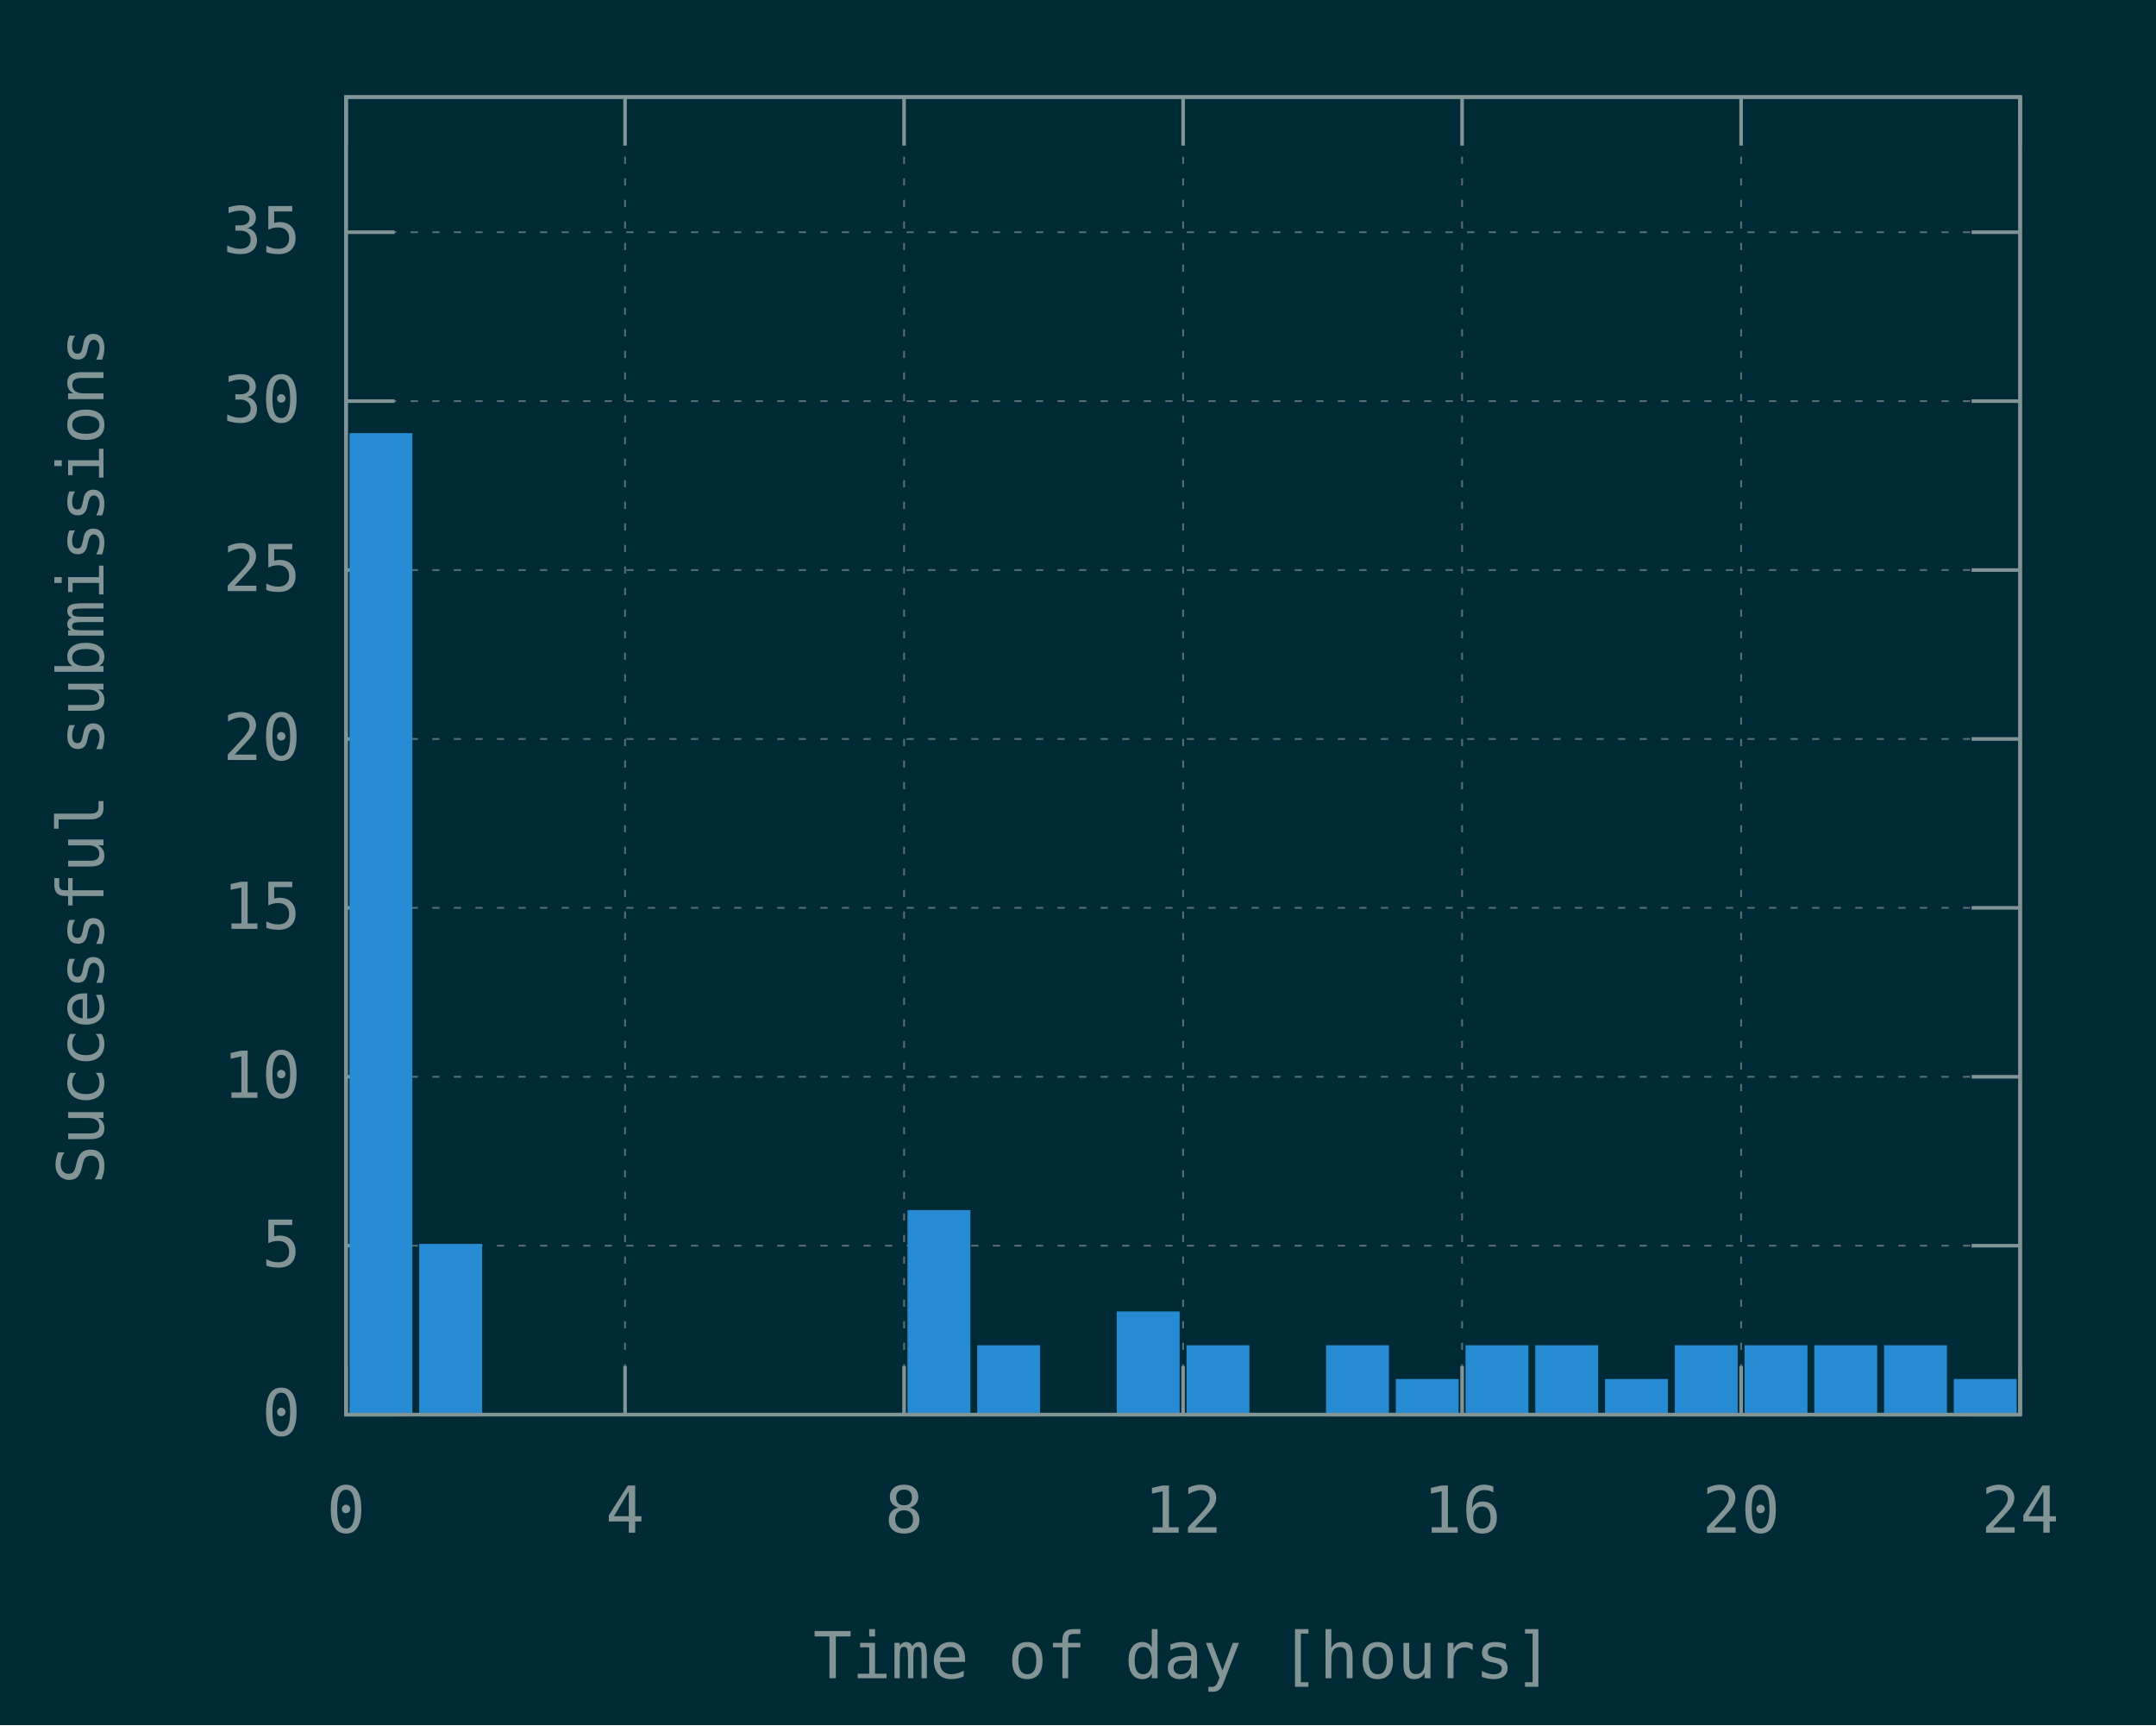
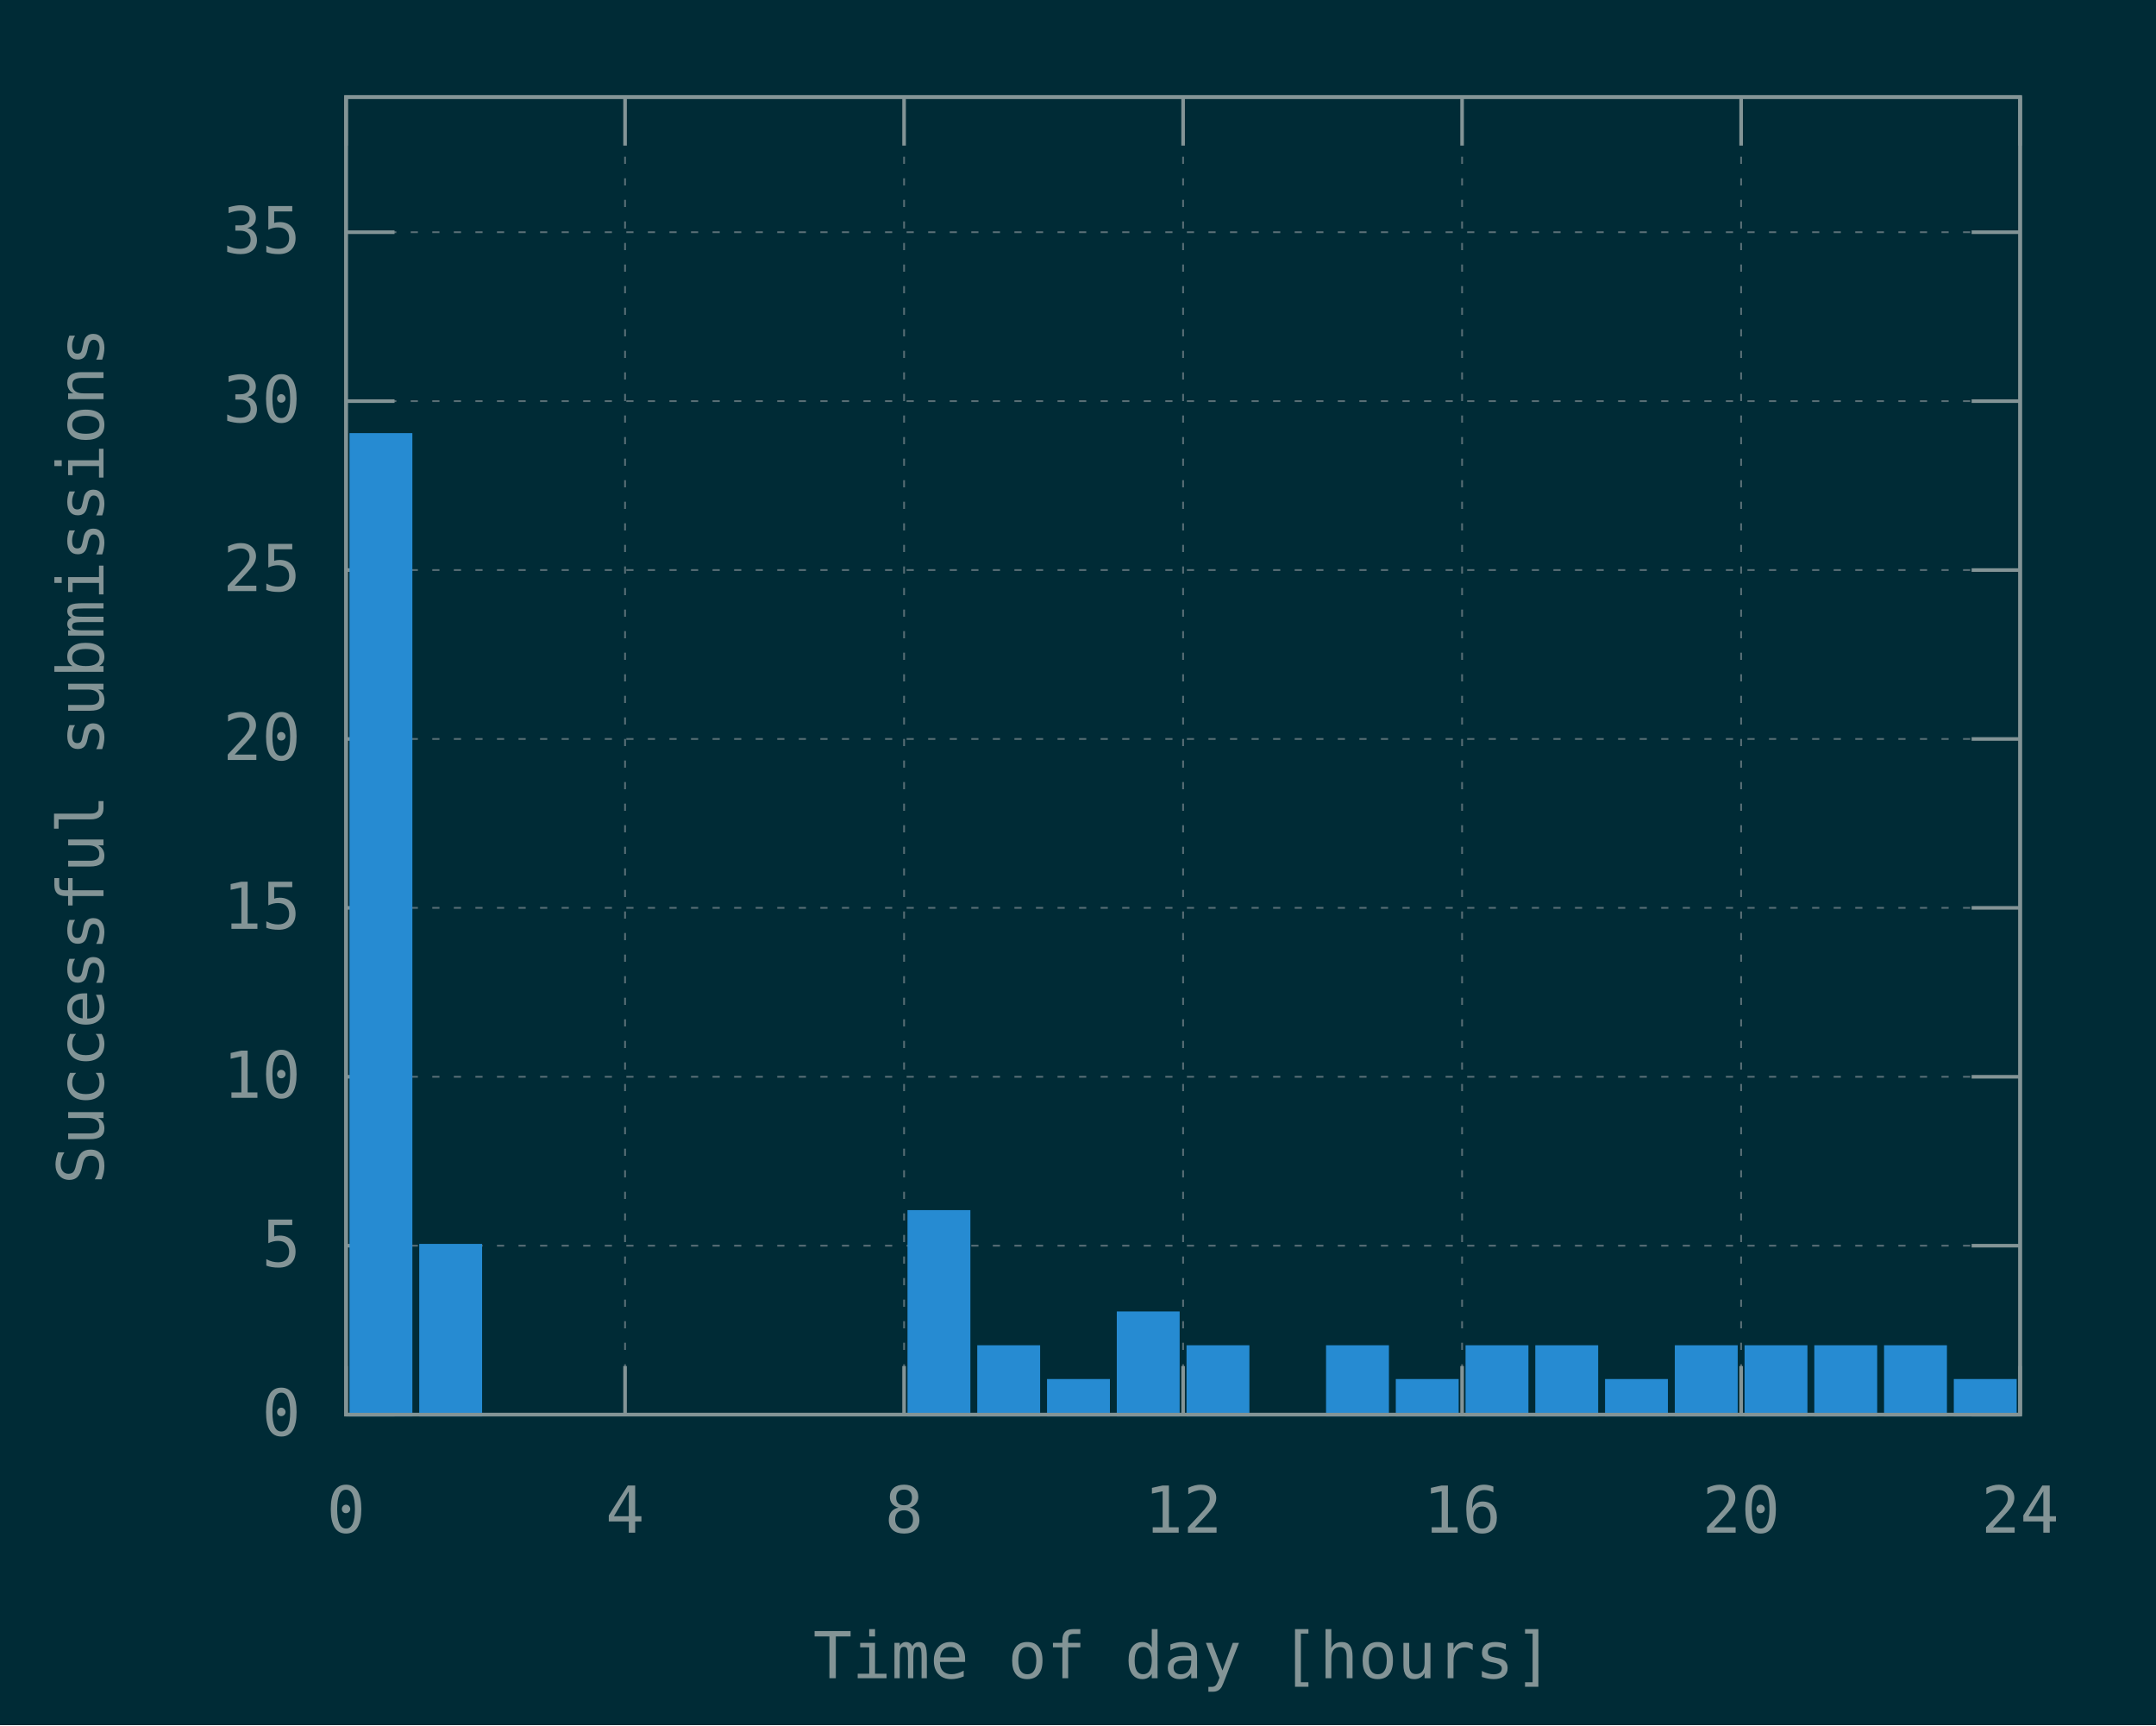
<svg xmlns="http://www.w3.org/2000/svg" xmlns:xlink="http://www.w3.org/1999/xlink" width="600" height="480" viewBox="0 0 600 480">
  <g id="gnuplot_canvas">
    <rect x="0" y="0" width="600" height="480" fill="#002b36" />
    <defs>
      <circle id="gpDot" r="0.5" stroke-width="0.5" stroke="currentColor" />
      <path id="gpPt0" stroke-width="0.148" stroke="currentColor" d="M-1,0 h2 M0,-1 v2" />
      <path id="gpPt1" stroke-width="0.148" stroke="currentColor" d="M-1,-1 L1,1 M1,-1 L-1,1" />
      <path id="gpPt2" stroke-width="0.148" stroke="currentColor" d="M-1,0 L1,0 M0,-1 L0,1 M-1,-1 L1,1 M-1,1 L1,-1" />
      <rect id="gpPt3" stroke-width="0.148" stroke="currentColor" x="-1" y="-1" width="2" height="2" />
      <rect id="gpPt4" stroke-width="0.148" stroke="currentColor" fill="currentColor" x="-1" y="-1" width="2" height="2" />
      <circle id="gpPt5" stroke-width="0.148" stroke="currentColor" cx="0" cy="0" r="1" />
      <use xlink:href="#gpPt5" id="gpPt6" fill="currentColor" stroke="none" />
      <path id="gpPt7" stroke-width="0.148" stroke="currentColor" d="M0,-1.33 L-1.33,0.67 L1.33,0.67 z" />
      <use xlink:href="#gpPt7" id="gpPt8" fill="currentColor" stroke="none" />
      <use xlink:href="#gpPt7" id="gpPt9" stroke="currentColor" transform="rotate(180)" />
      <use xlink:href="#gpPt9" id="gpPt10" fill="currentColor" stroke="none" />
      <use xlink:href="#gpPt3" id="gpPt11" stroke="currentColor" transform="rotate(45)" />
      <use xlink:href="#gpPt11" id="gpPt12" fill="currentColor" stroke="none" />
      <path id="gpPt13" stroke-width="0.148" stroke="currentColor" d="M0,1.330 L1.265,0.411 L0.782,-1.067 L-0.782,-1.076 L-1.265,0.411 z" />
      <use xlink:href="#gpPt13" id="gpPt14" fill="currentColor" stroke="none" />
      <filter id="textbox" filterUnits="objectBoundingBox" x="0" y="0" height="1" width="1">
        <feFlood flood-color="#002B36" flood-opacity="1" result="bgnd" />
        <feComposite in="SourceGraphic" in2="bgnd" operator="atop" />
      </filter>
      <filter id="greybox" filterUnits="objectBoundingBox" x="0" y="0" height="1" width="1">
        <feFlood flood-color="lightgrey" flood-opacity="1" result="grey" />
        <feComposite in="SourceGraphic" in2="grey" operator="atop" />
      </filter>
    </defs>
    <g fill="none" color="#002B36" stroke="currentColor" stroke-width="1.00" stroke-linecap="butt" stroke-linejoin="miter">
</g>
    <g fill="none" color="black" stroke="currentColor" stroke-width="1.00" stroke-linecap="butt" stroke-linejoin="miter">
</g>
    <g fill="none" color="black" stroke="rgb(131, 148, 150)" stroke-width="0.50" stroke-linecap="butt" stroke-linejoin="miter">
</g>
    <g fill="none" color="gray" stroke="currentColor" stroke-width="0.50" stroke-linecap="butt" stroke-linejoin="miter">
      <path stroke="rgb( 88, 110, 117)" stroke-dasharray="2,4" class="gridline" d="M96.30,393.60 L562.19,393.60  " />
    </g>
    <g fill="none" color="gray" stroke="rgb( 88, 110, 117)" stroke-width="1.00" stroke-linecap="butt" stroke-linejoin="miter">
</g>
    <g fill="none" color="black" stroke="currentColor" stroke-width="1.00" stroke-linecap="butt" stroke-linejoin="miter">
      <path stroke="rgb(131, 148, 150)" d="M96.30,393.60 L109.80,393.60 M562.19,393.60 L548.69,393.60  " />
      <g transform="translate(83.70,399.45)" stroke="none" fill="rgb(131,148,150)" font-family="Inconsolata" font-size="18.00" text-anchor="end">
        <text>
          <tspan font-family="Inconsolata"> 0</tspan>
        </text>
      </g>
    </g>
    <g fill="none" color="black" stroke="currentColor" stroke-width="1.00" stroke-linecap="butt" stroke-linejoin="miter">
</g>
    <g fill="none" color="black" stroke="rgb(131, 148, 150)" stroke-width="0.50" stroke-linecap="butt" stroke-linejoin="miter">
</g>
    <g fill="none" color="gray" stroke="currentColor" stroke-width="0.50" stroke-linecap="butt" stroke-linejoin="miter">
      <path stroke="rgb( 88, 110, 117)" stroke-dasharray="2,4" class="gridline" d="M96.30,346.60 L562.19,346.60  " />
    </g>
    <g fill="none" color="gray" stroke="rgb( 88, 110, 117)" stroke-width="1.00" stroke-linecap="butt" stroke-linejoin="miter">
</g>
    <g fill="none" color="black" stroke="currentColor" stroke-width="1.00" stroke-linecap="butt" stroke-linejoin="miter">
      <path stroke="rgb(131, 148, 150)" d="M96.30,346.60 L109.80,346.60 M562.19,346.60 L548.69,346.60  " />
      <g transform="translate(83.70,352.45)" stroke="none" fill="rgb(131,148,150)" font-family="Inconsolata" font-size="18.00" text-anchor="end">
        <text>
          <tspan font-family="Inconsolata"> 5</tspan>
        </text>
      </g>
    </g>
    <g fill="none" color="black" stroke="currentColor" stroke-width="1.00" stroke-linecap="butt" stroke-linejoin="miter">
</g>
    <g fill="none" color="black" stroke="rgb(131, 148, 150)" stroke-width="0.50" stroke-linecap="butt" stroke-linejoin="miter">
</g>
    <g fill="none" color="gray" stroke="currentColor" stroke-width="0.50" stroke-linecap="butt" stroke-linejoin="miter">
      <path stroke="rgb( 88, 110, 117)" stroke-dasharray="2,4" class="gridline" d="M96.30,299.60 L562.19,299.60  " />
    </g>
    <g fill="none" color="gray" stroke="rgb( 88, 110, 117)" stroke-width="1.00" stroke-linecap="butt" stroke-linejoin="miter">
</g>
    <g fill="none" color="black" stroke="currentColor" stroke-width="1.00" stroke-linecap="butt" stroke-linejoin="miter">
      <path stroke="rgb(131, 148, 150)" d="M96.30,299.60 L109.80,299.60 M562.19,299.60 L548.69,299.60  " />
      <g transform="translate(83.70,305.45)" stroke="none" fill="rgb(131,148,150)" font-family="Inconsolata" font-size="18.00" text-anchor="end">
        <text>
          <tspan font-family="Inconsolata"> 10</tspan>
        </text>
      </g>
    </g>
    <g fill="none" color="black" stroke="currentColor" stroke-width="1.00" stroke-linecap="butt" stroke-linejoin="miter">
</g>
    <g fill="none" color="black" stroke="rgb(131, 148, 150)" stroke-width="0.50" stroke-linecap="butt" stroke-linejoin="miter">
</g>
    <g fill="none" color="gray" stroke="currentColor" stroke-width="0.50" stroke-linecap="butt" stroke-linejoin="miter">
      <path stroke="rgb( 88, 110, 117)" stroke-dasharray="2,4" class="gridline" d="M96.30,252.60 L562.19,252.60  " />
    </g>
    <g fill="none" color="gray" stroke="rgb( 88, 110, 117)" stroke-width="1.00" stroke-linecap="butt" stroke-linejoin="miter">
</g>
    <g fill="none" color="black" stroke="currentColor" stroke-width="1.00" stroke-linecap="butt" stroke-linejoin="miter">
      <path stroke="rgb(131, 148, 150)" d="M96.30,252.60 L109.80,252.60 M562.19,252.60 L548.69,252.60  " />
      <g transform="translate(83.70,258.45)" stroke="none" fill="rgb(131,148,150)" font-family="Inconsolata" font-size="18.00" text-anchor="end">
        <text>
          <tspan font-family="Inconsolata"> 15</tspan>
        </text>
      </g>
    </g>
    <g fill="none" color="black" stroke="currentColor" stroke-width="1.00" stroke-linecap="butt" stroke-linejoin="miter">
</g>
    <g fill="none" color="black" stroke="rgb(131, 148, 150)" stroke-width="0.50" stroke-linecap="butt" stroke-linejoin="miter">
</g>
    <g fill="none" color="gray" stroke="currentColor" stroke-width="0.50" stroke-linecap="butt" stroke-linejoin="miter">
      <path stroke="rgb( 88, 110, 117)" stroke-dasharray="2,4" class="gridline" d="M96.30,205.61 L562.19,205.61  " />
    </g>
    <g fill="none" color="gray" stroke="rgb( 88, 110, 117)" stroke-width="1.00" stroke-linecap="butt" stroke-linejoin="miter">
</g>
    <g fill="none" color="black" stroke="currentColor" stroke-width="1.00" stroke-linecap="butt" stroke-linejoin="miter">
      <path stroke="rgb(131, 148, 150)" d="M96.30,205.61 L109.80,205.61 M562.19,205.61 L548.69,205.61  " />
      <g transform="translate(83.70,211.46)" stroke="none" fill="rgb(131,148,150)" font-family="Inconsolata" font-size="18.00" text-anchor="end">
        <text>
          <tspan font-family="Inconsolata"> 20</tspan>
        </text>
      </g>
    </g>
    <g fill="none" color="black" stroke="currentColor" stroke-width="1.00" stroke-linecap="butt" stroke-linejoin="miter">
</g>
    <g fill="none" color="black" stroke="rgb(131, 148, 150)" stroke-width="0.50" stroke-linecap="butt" stroke-linejoin="miter">
</g>
    <g fill="none" color="gray" stroke="currentColor" stroke-width="0.50" stroke-linecap="butt" stroke-linejoin="miter">
      <path stroke="rgb( 88, 110, 117)" stroke-dasharray="2,4" class="gridline" d="M96.30,158.61 L562.19,158.61  " />
    </g>
    <g fill="none" color="gray" stroke="rgb( 88, 110, 117)" stroke-width="1.00" stroke-linecap="butt" stroke-linejoin="miter">
</g>
    <g fill="none" color="black" stroke="currentColor" stroke-width="1.00" stroke-linecap="butt" stroke-linejoin="miter">
      <path stroke="rgb(131, 148, 150)" d="M96.30,158.61 L109.80,158.61 M562.19,158.61 L548.69,158.61  " />
      <g transform="translate(83.70,164.46)" stroke="none" fill="rgb(131,148,150)" font-family="Inconsolata" font-size="18.00" text-anchor="end">
        <text>
          <tspan font-family="Inconsolata"> 25</tspan>
        </text>
      </g>
    </g>
    <g fill="none" color="black" stroke="currentColor" stroke-width="1.00" stroke-linecap="butt" stroke-linejoin="miter">
</g>
    <g fill="none" color="black" stroke="rgb(131, 148, 150)" stroke-width="0.50" stroke-linecap="butt" stroke-linejoin="miter">
</g>
    <g fill="none" color="gray" stroke="currentColor" stroke-width="0.50" stroke-linecap="butt" stroke-linejoin="miter">
      <path stroke="rgb( 88, 110, 117)" stroke-dasharray="2,4" class="gridline" d="M96.30,111.61 L562.19,111.61  " />
    </g>
    <g fill="none" color="gray" stroke="rgb( 88, 110, 117)" stroke-width="1.00" stroke-linecap="butt" stroke-linejoin="miter">
</g>
    <g fill="none" color="black" stroke="currentColor" stroke-width="1.00" stroke-linecap="butt" stroke-linejoin="miter">
      <path stroke="rgb(131, 148, 150)" d="M96.30,111.61 L109.80,111.61 M562.19,111.61 L548.69,111.61  " />
      <g transform="translate(83.70,117.46)" stroke="none" fill="rgb(131,148,150)" font-family="Inconsolata" font-size="18.00" text-anchor="end">
        <text>
          <tspan font-family="Inconsolata"> 30</tspan>
        </text>
      </g>
    </g>
    <g fill="none" color="black" stroke="currentColor" stroke-width="1.00" stroke-linecap="butt" stroke-linejoin="miter">
</g>
    <g fill="none" color="black" stroke="rgb(131, 148, 150)" stroke-width="0.50" stroke-linecap="butt" stroke-linejoin="miter">
</g>
    <g fill="none" color="gray" stroke="currentColor" stroke-width="0.50" stroke-linecap="butt" stroke-linejoin="miter">
      <path stroke="rgb( 88, 110, 117)" stroke-dasharray="2,4" class="gridline" d="M96.30,64.61 L562.19,64.61  " />
    </g>
    <g fill="none" color="gray" stroke="rgb( 88, 110, 117)" stroke-width="1.00" stroke-linecap="butt" stroke-linejoin="miter">
</g>
    <g fill="none" color="black" stroke="currentColor" stroke-width="1.00" stroke-linecap="butt" stroke-linejoin="miter">
      <path stroke="rgb(131, 148, 150)" d="M96.30,64.61 L109.80,64.61 M562.19,64.61 L548.69,64.61  " />
      <g transform="translate(83.70,70.46)" stroke="none" fill="rgb(131,148,150)" font-family="Inconsolata" font-size="18.00" text-anchor="end">
        <text>
          <tspan font-family="Inconsolata"> 35</tspan>
        </text>
      </g>
    </g>
    <g fill="none" color="black" stroke="currentColor" stroke-width="1.00" stroke-linecap="butt" stroke-linejoin="miter">
</g>
    <g fill="none" color="black" stroke="rgb(131, 148, 150)" stroke-width="0.50" stroke-linecap="butt" stroke-linejoin="miter">
</g>
    <g fill="none" color="gray" stroke="currentColor" stroke-width="0.50" stroke-linecap="butt" stroke-linejoin="miter">
      <path stroke="rgb( 88, 110, 117)" stroke-dasharray="2,4" class="gridline" d="M96.30,393.60 L96.30,27.01  " />
    </g>
    <g fill="none" color="gray" stroke="rgb( 88, 110, 117)" stroke-width="1.00" stroke-linecap="butt" stroke-linejoin="miter">
</g>
    <g fill="none" color="black" stroke="currentColor" stroke-width="1.00" stroke-linecap="butt" stroke-linejoin="miter">
      <path stroke="rgb(131, 148, 150)" d="M96.30,393.60 L96.30,380.10 M96.30,27.01 L96.30,40.51  " />
      <g transform="translate(96.30,426.45)" stroke="none" fill="rgb(131,148,150)" font-family="Inconsolata" font-size="18.00" text-anchor="middle">
        <text>
          <tspan font-family="Inconsolata"> 0</tspan>
        </text>
      </g>
    </g>
    <g fill="none" color="black" stroke="currentColor" stroke-width="1.00" stroke-linecap="butt" stroke-linejoin="miter">
</g>
    <g fill="none" color="black" stroke="rgb(131, 148, 150)" stroke-width="0.50" stroke-linecap="butt" stroke-linejoin="miter">
</g>
    <g fill="none" color="gray" stroke="currentColor" stroke-width="0.50" stroke-linecap="butt" stroke-linejoin="miter">
      <path stroke="rgb( 88, 110, 117)" stroke-dasharray="2,4" class="gridline" d="M173.95,393.60 L173.95,27.01  " />
    </g>
    <g fill="none" color="gray" stroke="rgb( 88, 110, 117)" stroke-width="1.00" stroke-linecap="butt" stroke-linejoin="miter">
</g>
    <g fill="none" color="black" stroke="currentColor" stroke-width="1.00" stroke-linecap="butt" stroke-linejoin="miter">
      <path stroke="rgb(131, 148, 150)" d="M173.95,393.60 L173.95,380.10 M173.95,27.01 L173.95,40.51  " />
      <g transform="translate(173.95,426.45)" stroke="none" fill="rgb(131,148,150)" font-family="Inconsolata" font-size="18.00" text-anchor="middle">
        <text>
          <tspan font-family="Inconsolata"> 4</tspan>
        </text>
      </g>
    </g>
    <g fill="none" color="black" stroke="currentColor" stroke-width="1.00" stroke-linecap="butt" stroke-linejoin="miter">
</g>
    <g fill="none" color="black" stroke="rgb(131, 148, 150)" stroke-width="0.50" stroke-linecap="butt" stroke-linejoin="miter">
</g>
    <g fill="none" color="gray" stroke="currentColor" stroke-width="0.50" stroke-linecap="butt" stroke-linejoin="miter">
      <path stroke="rgb( 88, 110, 117)" stroke-dasharray="2,4" class="gridline" d="M251.60,393.60 L251.60,27.01  " />
    </g>
    <g fill="none" color="gray" stroke="rgb( 88, 110, 117)" stroke-width="1.00" stroke-linecap="butt" stroke-linejoin="miter">
</g>
    <g fill="none" color="black" stroke="currentColor" stroke-width="1.00" stroke-linecap="butt" stroke-linejoin="miter">
      <path stroke="rgb(131, 148, 150)" d="M251.60,393.60 L251.60,380.10 M251.60,27.01 L251.60,40.51  " />
      <g transform="translate(251.60,426.45)" stroke="none" fill="rgb(131,148,150)" font-family="Inconsolata" font-size="18.00" text-anchor="middle">
        <text>
          <tspan font-family="Inconsolata"> 8</tspan>
        </text>
      </g>
    </g>
    <g fill="none" color="black" stroke="currentColor" stroke-width="1.00" stroke-linecap="butt" stroke-linejoin="miter">
</g>
    <g fill="none" color="black" stroke="rgb(131, 148, 150)" stroke-width="0.50" stroke-linecap="butt" stroke-linejoin="miter">
</g>
    <g fill="none" color="gray" stroke="currentColor" stroke-width="0.50" stroke-linecap="butt" stroke-linejoin="miter">
      <path stroke="rgb( 88, 110, 117)" stroke-dasharray="2,4" class="gridline" d="M329.25,393.60 L329.25,27.01  " />
    </g>
    <g fill="none" color="gray" stroke="rgb( 88, 110, 117)" stroke-width="1.00" stroke-linecap="butt" stroke-linejoin="miter">
</g>
    <g fill="none" color="black" stroke="currentColor" stroke-width="1.00" stroke-linecap="butt" stroke-linejoin="miter">
      <path stroke="rgb(131, 148, 150)" d="M329.25,393.60 L329.25,380.10 M329.25,27.01 L329.25,40.51  " />
      <g transform="translate(329.25,426.45)" stroke="none" fill="rgb(131,148,150)" font-family="Inconsolata" font-size="18.00" text-anchor="middle">
        <text>
          <tspan font-family="Inconsolata"> 12</tspan>
        </text>
      </g>
    </g>
    <g fill="none" color="black" stroke="currentColor" stroke-width="1.00" stroke-linecap="butt" stroke-linejoin="miter">
</g>
    <g fill="none" color="black" stroke="rgb(131, 148, 150)" stroke-width="0.50" stroke-linecap="butt" stroke-linejoin="miter">
</g>
    <g fill="none" color="gray" stroke="currentColor" stroke-width="0.50" stroke-linecap="butt" stroke-linejoin="miter">
      <path stroke="rgb( 88, 110, 117)" stroke-dasharray="2,4" class="gridline" d="M406.89,393.60 L406.89,27.01  " />
    </g>
    <g fill="none" color="gray" stroke="rgb( 88, 110, 117)" stroke-width="1.00" stroke-linecap="butt" stroke-linejoin="miter">
</g>
    <g fill="none" color="black" stroke="currentColor" stroke-width="1.00" stroke-linecap="butt" stroke-linejoin="miter">
      <path stroke="rgb(131, 148, 150)" d="M406.89,393.60 L406.89,380.10 M406.89,27.01 L406.89,40.51  " />
      <g transform="translate(406.89,426.45)" stroke="none" fill="rgb(131,148,150)" font-family="Inconsolata" font-size="18.00" text-anchor="middle">
        <text>
          <tspan font-family="Inconsolata"> 16</tspan>
        </text>
      </g>
    </g>
    <g fill="none" color="black" stroke="currentColor" stroke-width="1.00" stroke-linecap="butt" stroke-linejoin="miter">
</g>
    <g fill="none" color="black" stroke="rgb(131, 148, 150)" stroke-width="0.50" stroke-linecap="butt" stroke-linejoin="miter">
</g>
    <g fill="none" color="gray" stroke="currentColor" stroke-width="0.50" stroke-linecap="butt" stroke-linejoin="miter">
      <path stroke="rgb( 88, 110, 117)" stroke-dasharray="2,4" class="gridline" d="M484.54,393.60 L484.54,40.51 L484.54,27.01  " />
    </g>
    <g fill="none" color="gray" stroke="rgb( 88, 110, 117)" stroke-width="1.00" stroke-linecap="butt" stroke-linejoin="miter">
</g>
    <g fill="none" color="black" stroke="currentColor" stroke-width="1.00" stroke-linecap="butt" stroke-linejoin="miter">
      <path stroke="rgb(131, 148, 150)" d="M484.54,393.60 L484.54,380.10 M484.54,27.01 L484.54,40.51  " />
      <g transform="translate(484.54,426.45)" stroke="none" fill="rgb(131,148,150)" font-family="Inconsolata" font-size="18.00" text-anchor="middle">
        <text>
          <tspan font-family="Inconsolata"> 20</tspan>
        </text>
      </g>
    </g>
    <g fill="none" color="black" stroke="currentColor" stroke-width="1.00" stroke-linecap="butt" stroke-linejoin="miter">
</g>
    <g fill="none" color="black" stroke="rgb(131, 148, 150)" stroke-width="0.50" stroke-linecap="butt" stroke-linejoin="miter">
</g>
    <g fill="none" color="gray" stroke="currentColor" stroke-width="0.50" stroke-linecap="butt" stroke-linejoin="miter">
      <path stroke="rgb( 88, 110, 117)" stroke-dasharray="2,4" class="gridline" d="M562.19,393.60 L562.19,27.01  " />
    </g>
    <g fill="none" color="gray" stroke="rgb( 88, 110, 117)" stroke-width="1.00" stroke-linecap="butt" stroke-linejoin="miter">
</g>
    <g fill="none" color="black" stroke="currentColor" stroke-width="1.00" stroke-linecap="butt" stroke-linejoin="miter">
      <path stroke="rgb(131, 148, 150)" d="M562.19,393.60 L562.19,380.10 M562.19,27.01 L562.19,40.51  " />
      <g transform="translate(562.19,426.45)" stroke="none" fill="rgb(131,148,150)" font-family="Inconsolata" font-size="18.00" text-anchor="middle">
        <text>
          <tspan font-family="Inconsolata"> 24</tspan>
        </text>
      </g>
    </g>
    <g fill="none" color="black" stroke="currentColor" stroke-width="1.00" stroke-linecap="butt" stroke-linejoin="miter">
</g>
    <g fill="none" color="black" stroke="currentColor" stroke-width="1.00" stroke-linecap="butt" stroke-linejoin="miter">
      <path stroke="rgb(131, 148, 150)" d="M96.30,27.01 L96.30,393.60 L562.19,393.60 L562.19,27.01 L96.30,27.01 Z  " />
    </g>
    <g fill="none" color="black" stroke="currentColor" stroke-width="1.00" stroke-linecap="butt" stroke-linejoin="miter">
      <g transform="translate(28.80,210.31) rotate(270)" stroke="none" fill="rgb(131,148,150)" font-family="Inconsolata" font-size="18.00" text-anchor="middle">
        <text>
          <tspan font-family="Inconsolata">Successful submissions</tspan>
        </text>
      </g>
    </g>
    <g fill="none" color="black" stroke="currentColor" stroke-width="1.00" stroke-linecap="butt" stroke-linejoin="miter">
      <g transform="translate(329.24,466.95)" stroke="none" fill="rgb(131,148,150)" font-family="Inconsolata" font-size="18.00" text-anchor="middle">
        <text>
          <tspan font-family="Inconsolata">Time of day [hours]</tspan>
        </text>
      </g>
    </g>
    <g fill="none" color="black" stroke="currentColor" stroke-width="1.00" stroke-linecap="butt" stroke-linejoin="miter">
</g>
    <g id="gnuplot_plot_1">
      <g fill="none" color="black" stroke="currentColor" stroke-width="1.00" stroke-linecap="butt" stroke-linejoin="miter">
        <g stroke="none" shape-rendering="crispEdges">
          <polygon fill="rgb( 38, 139, 210)" points="97.76,393.60 114.27,393.60 114.27,121.00 97.76,121.00 " />
        </g>
        <path stroke="rgb( 38, 139, 210)" d="M97.76,393.60 L97.76,121.01 L114.26,121.01 L114.26,393.60 L97.76,393.60 Z  " />
        <g stroke="none" shape-rendering="crispEdges">
          <polygon fill="rgb( 38, 139, 210)" points="117.17,393.60 133.68,393.60 133.68,346.59 117.17,346.59 " />
        </g>
        <path stroke="rgb( 38, 139, 210)" d="M117.17,393.60 L117.17,346.60 L133.67,346.60 L133.67,393.60 L117.17,393.60 Z  " />
        <g stroke="none" shape-rendering="crispEdges">
          <polygon fill="rgb( 38, 139, 210)" points="253.05,393.60 269.56,393.60 269.56,337.19 253.05,337.19 " />
        </g>
        <path stroke="rgb( 38, 139, 210)" d="M253.05,393.60 L253.05,337.20 L269.55,337.20 L269.55,393.60 L253.05,393.60 Z  " />
        <g stroke="none" shape-rendering="crispEdges">
          <polygon fill="rgb( 38, 139, 210)" points="272.46,393.60 288.97,393.60 288.97,374.79 272.46,374.79 " />
        </g>
        <path stroke="rgb( 38, 139, 210)" d="M272.46,393.60 L272.46,374.80 L288.96,374.80 L288.96,393.60 L272.46,393.60 Z  " />
        <g stroke="none" shape-rendering="crispEdges">
+           <polygon fill="rgb( 38, 139, 210)" points="291.88,393.60 308.39,393.60 308.39,384.19 291.88,384.19 " />
+         </g>
+         <path stroke="rgb( 38, 139, 210)" d="M291.88,393.60 L291.88,384.20 L308.38,384.20 L308.38,393.60 L291.88,393.60 Z  " />
+         <g stroke="none" shape-rendering="crispEdges">
          <polygon fill="rgb( 38, 139, 210)" points="311.29,393.60 327.80,393.60 327.80,365.39 311.29,365.39 " />
        </g>
        <path stroke="rgb( 38, 139, 210)" d="M311.29,393.60 L311.29,365.40 L327.79,365.40 L327.79,393.60 L311.29,393.60 Z  " />
        <g stroke="none" shape-rendering="crispEdges">
          <polygon fill="rgb( 38, 139, 210)" points="330.70,393.60 347.21,393.60 347.21,374.79 330.70,374.79 " />
        </g>
        <path stroke="rgb( 38, 139, 210)" d="M330.70,393.60 L330.70,374.80 L347.20,374.80 L347.20,393.60 L330.70,393.60 Z  " />
        <g stroke="none" shape-rendering="crispEdges">
          <polygon fill="rgb( 38, 139, 210)" points="369.53,393.60 386.04,393.60 386.04,374.79 369.53,374.79 " />
        </g>
        <path stroke="rgb( 38, 139, 210)" d="M369.53,393.60 L369.53,374.80 L386.03,374.80 L386.03,393.60 L369.53,393.60 Z  " />
        <g stroke="none" shape-rendering="crispEdges">
          <polygon fill="rgb( 38, 139, 210)" points="388.94,393.60 405.45,393.60 405.45,384.19 388.94,384.19 " />
        </g>
        <path stroke="rgb( 38, 139, 210)" d="M388.94,393.60 L388.94,384.20 L405.44,384.20 L405.44,393.60 L388.94,393.60 Z  " />
        <g stroke="none" shape-rendering="crispEdges">
          <polygon fill="rgb( 38, 139, 210)" points="408.35,393.60 424.86,393.60 424.86,374.79 408.35,374.79 " />
        </g>
        <path stroke="rgb( 38, 139, 210)" d="M408.35,393.60 L408.35,374.80 L424.85,374.80 L424.85,393.60 L408.35,393.60 Z  " />
        <g stroke="none" shape-rendering="crispEdges">
          <polygon fill="rgb( 38, 139, 210)" points="427.76,393.60 444.27,393.60 444.27,374.79 427.76,374.79 " />
        </g>
        <path stroke="rgb( 38, 139, 210)" d="M427.76,393.60 L427.76,374.80 L444.26,374.80 L444.26,393.60 L427.76,393.60 Z  " />
        <g stroke="none" shape-rendering="crispEdges">
          <polygon fill="rgb( 38, 139, 210)" points="447.17,393.60 463.68,393.60 463.68,384.19 447.17,384.19 " />
        </g>
        <path stroke="rgb( 38, 139, 210)" d="M447.17,393.60 L447.17,384.20 L463.67,384.20 L463.67,393.60 L447.17,393.60 Z  " />
        <g stroke="none" shape-rendering="crispEdges">
          <polygon fill="rgb( 38, 139, 210)" points="466.59,393.60 483.10,393.60 483.10,374.79 466.59,374.79 " />
        </g>
        <path stroke="rgb( 38, 139, 210)" d="M466.59,393.60 L466.59,374.80 L483.09,374.80 L483.09,393.60 L466.59,393.60 Z  " />
        <g stroke="none" shape-rendering="crispEdges">
          <polygon fill="rgb( 38, 139, 210)" points="486.00,393.60 502.51,393.60 502.51,374.79 486.00,374.79 " />
        </g>
        <path stroke="rgb( 38, 139, 210)" d="M486.00,393.60 L486.00,374.80 L502.50,374.80 L502.50,393.60 L486.00,393.60 Z  " />
        <g stroke="none" shape-rendering="crispEdges">
          <polygon fill="rgb( 38, 139, 210)" points="505.41,393.60 521.92,393.60 521.92,374.79 505.41,374.79 " />
        </g>
        <path stroke="rgb( 38, 139, 210)" d="M505.41,393.60 L505.41,374.80 L521.91,374.80 L521.91,393.60 L505.41,393.60 Z  " />
        <g stroke="none" shape-rendering="crispEdges">
          <polygon fill="rgb( 38, 139, 210)" points="524.82,393.60 541.33,393.60 541.33,374.79 524.82,374.79 " />
        </g>
        <path stroke="rgb( 38, 139, 210)" d="M524.82,393.60 L524.82,374.80 L541.32,374.80 L541.32,393.60 L524.82,393.60 Z  " />
        <g stroke="none" shape-rendering="crispEdges">
          <polygon fill="rgb( 38, 139, 210)" points="544.23,393.60 560.74,393.60 560.74,384.19 544.23,384.19 " />
        </g>
        <path stroke="rgb( 38, 139, 210)" d="M544.23,393.60 L544.23,384.20 L560.73,384.20 L560.73,393.60 L544.23,393.60 Z  " />
      </g>
    </g>
    <g fill="none" color="#002B36" stroke="rgb( 38, 139, 210)" stroke-width="2.00" stroke-linecap="butt" stroke-linejoin="miter">
</g>
    <g fill="none" color="black" stroke="currentColor" stroke-width="2.00" stroke-linecap="butt" stroke-linejoin="miter">
</g>
    <g fill="none" color="black" stroke="black" stroke-width="1.00" stroke-linecap="butt" stroke-linejoin="miter">
</g>
    <g fill="none" color="black" stroke="currentColor" stroke-width="1.00" stroke-linecap="butt" stroke-linejoin="miter">
      <path stroke="rgb(131, 148, 150)" d="M96.30,27.01 L96.30,393.60 L562.19,393.60 L562.19,27.01 L96.30,27.01 Z  " />
    </g>
    <g fill="none" color="black" stroke="currentColor" stroke-width="1.00" stroke-linecap="butt" stroke-linejoin="miter">
</g>
  </g>
</svg>
